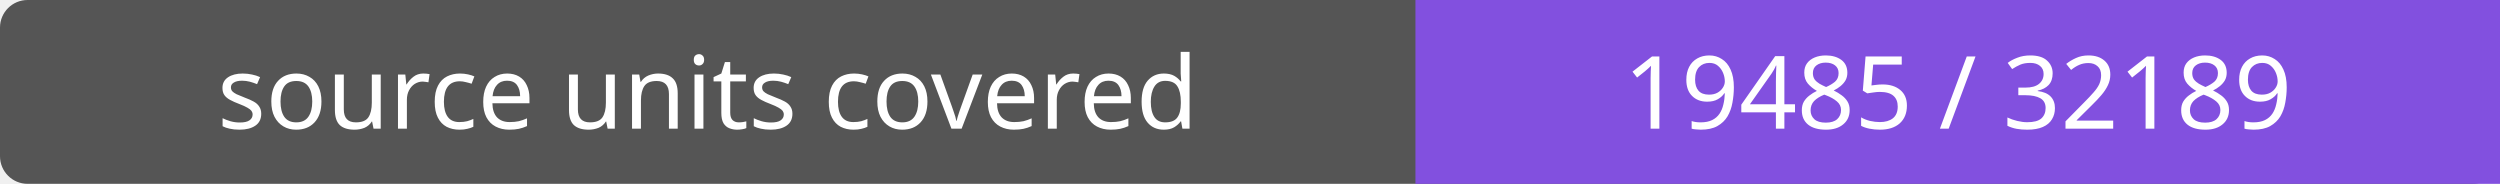
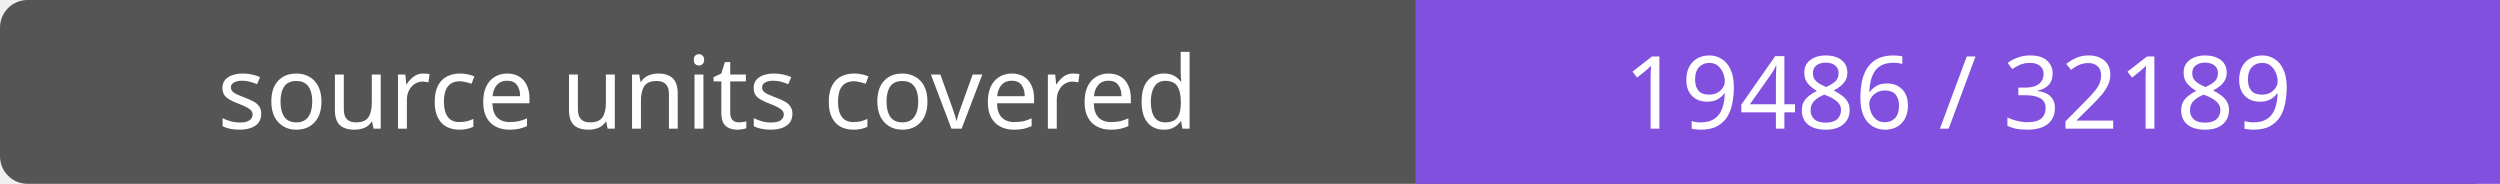
- <svg xmlns="http://www.w3.org/2000/svg" width="272" height="20" role="img" aria-label="source units covered: 19485 / 32189">
+ <svg xmlns="http://www.w3.org/2000/svg" width="272" height="20" role="img" aria-label="source units covered: 19486 / 32189">
  <rect width="272" height="20" rx="3" fill="#555" />
  <path fill="#8250df" d="M154 0h118v20H154z" />
  <g fill="#fff" text-anchor="middle" font-family="Verdana,sans-serif" font-size="11">
    <text x="77.0" y="14">source units covered</text>
-     <text x="213.0" y="14">19485 / 32189</text>
+     <text x="213.0" y="14">19486 / 32189</text>
  </g>
</svg>
